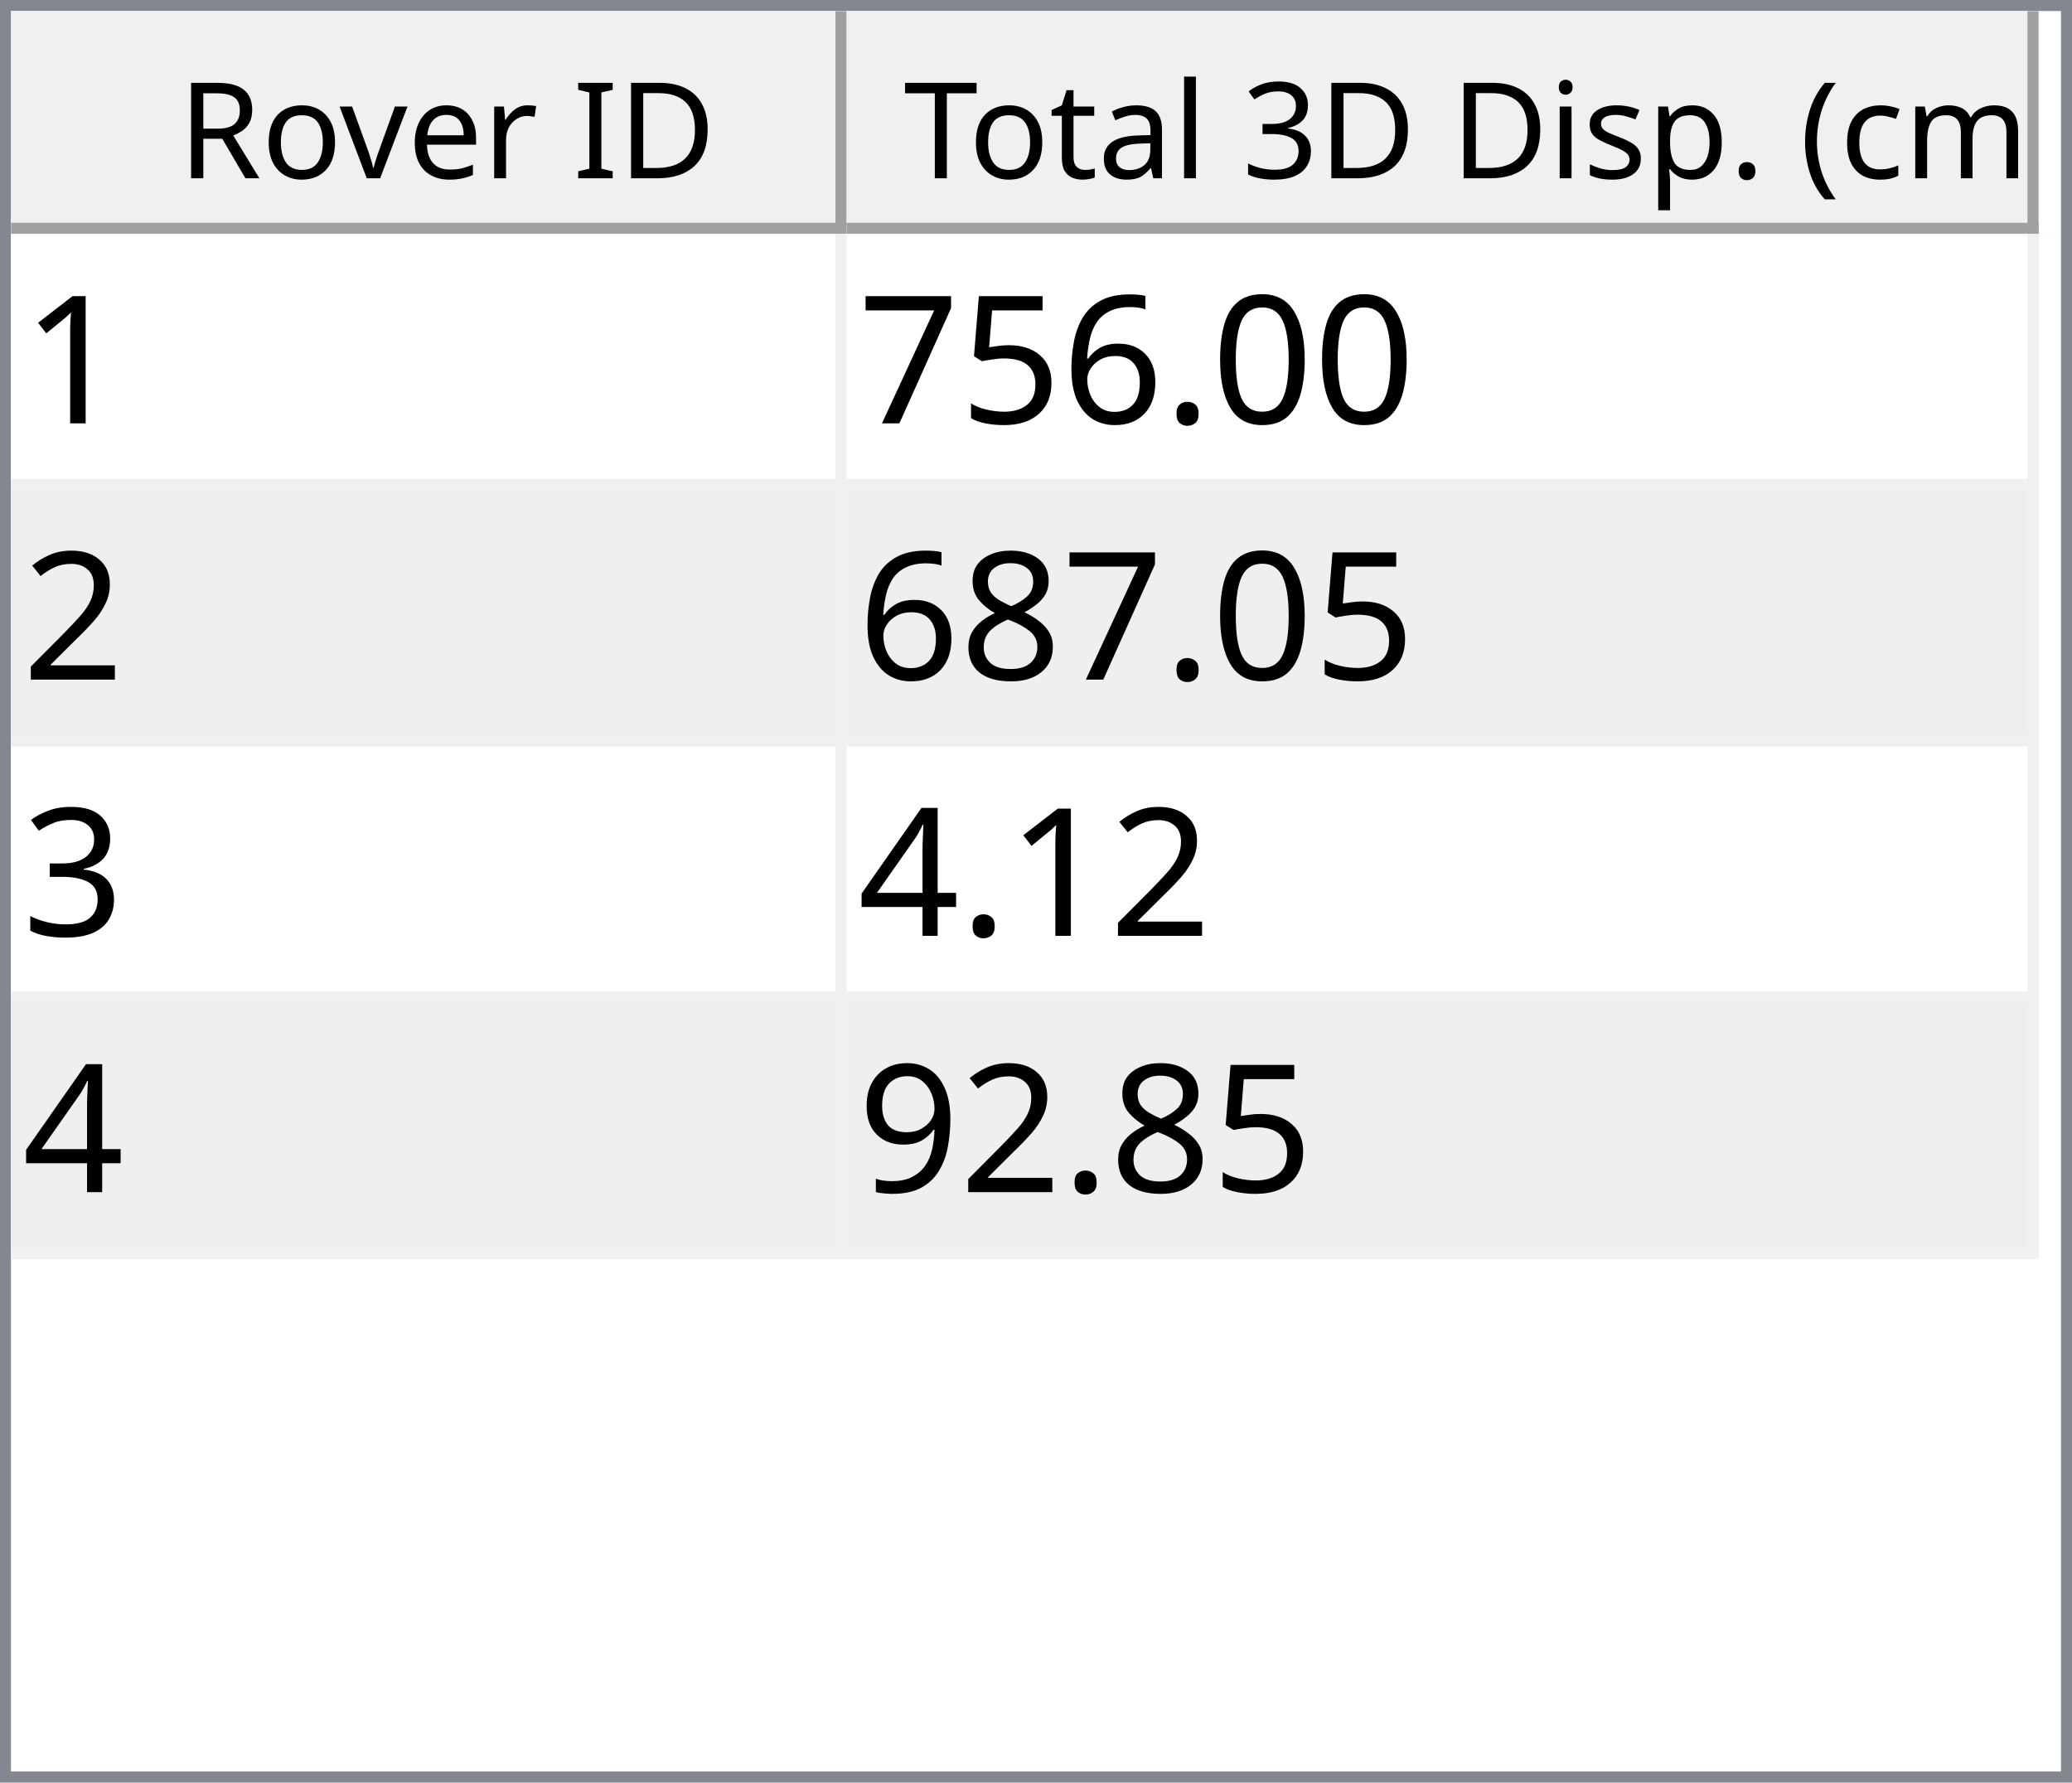
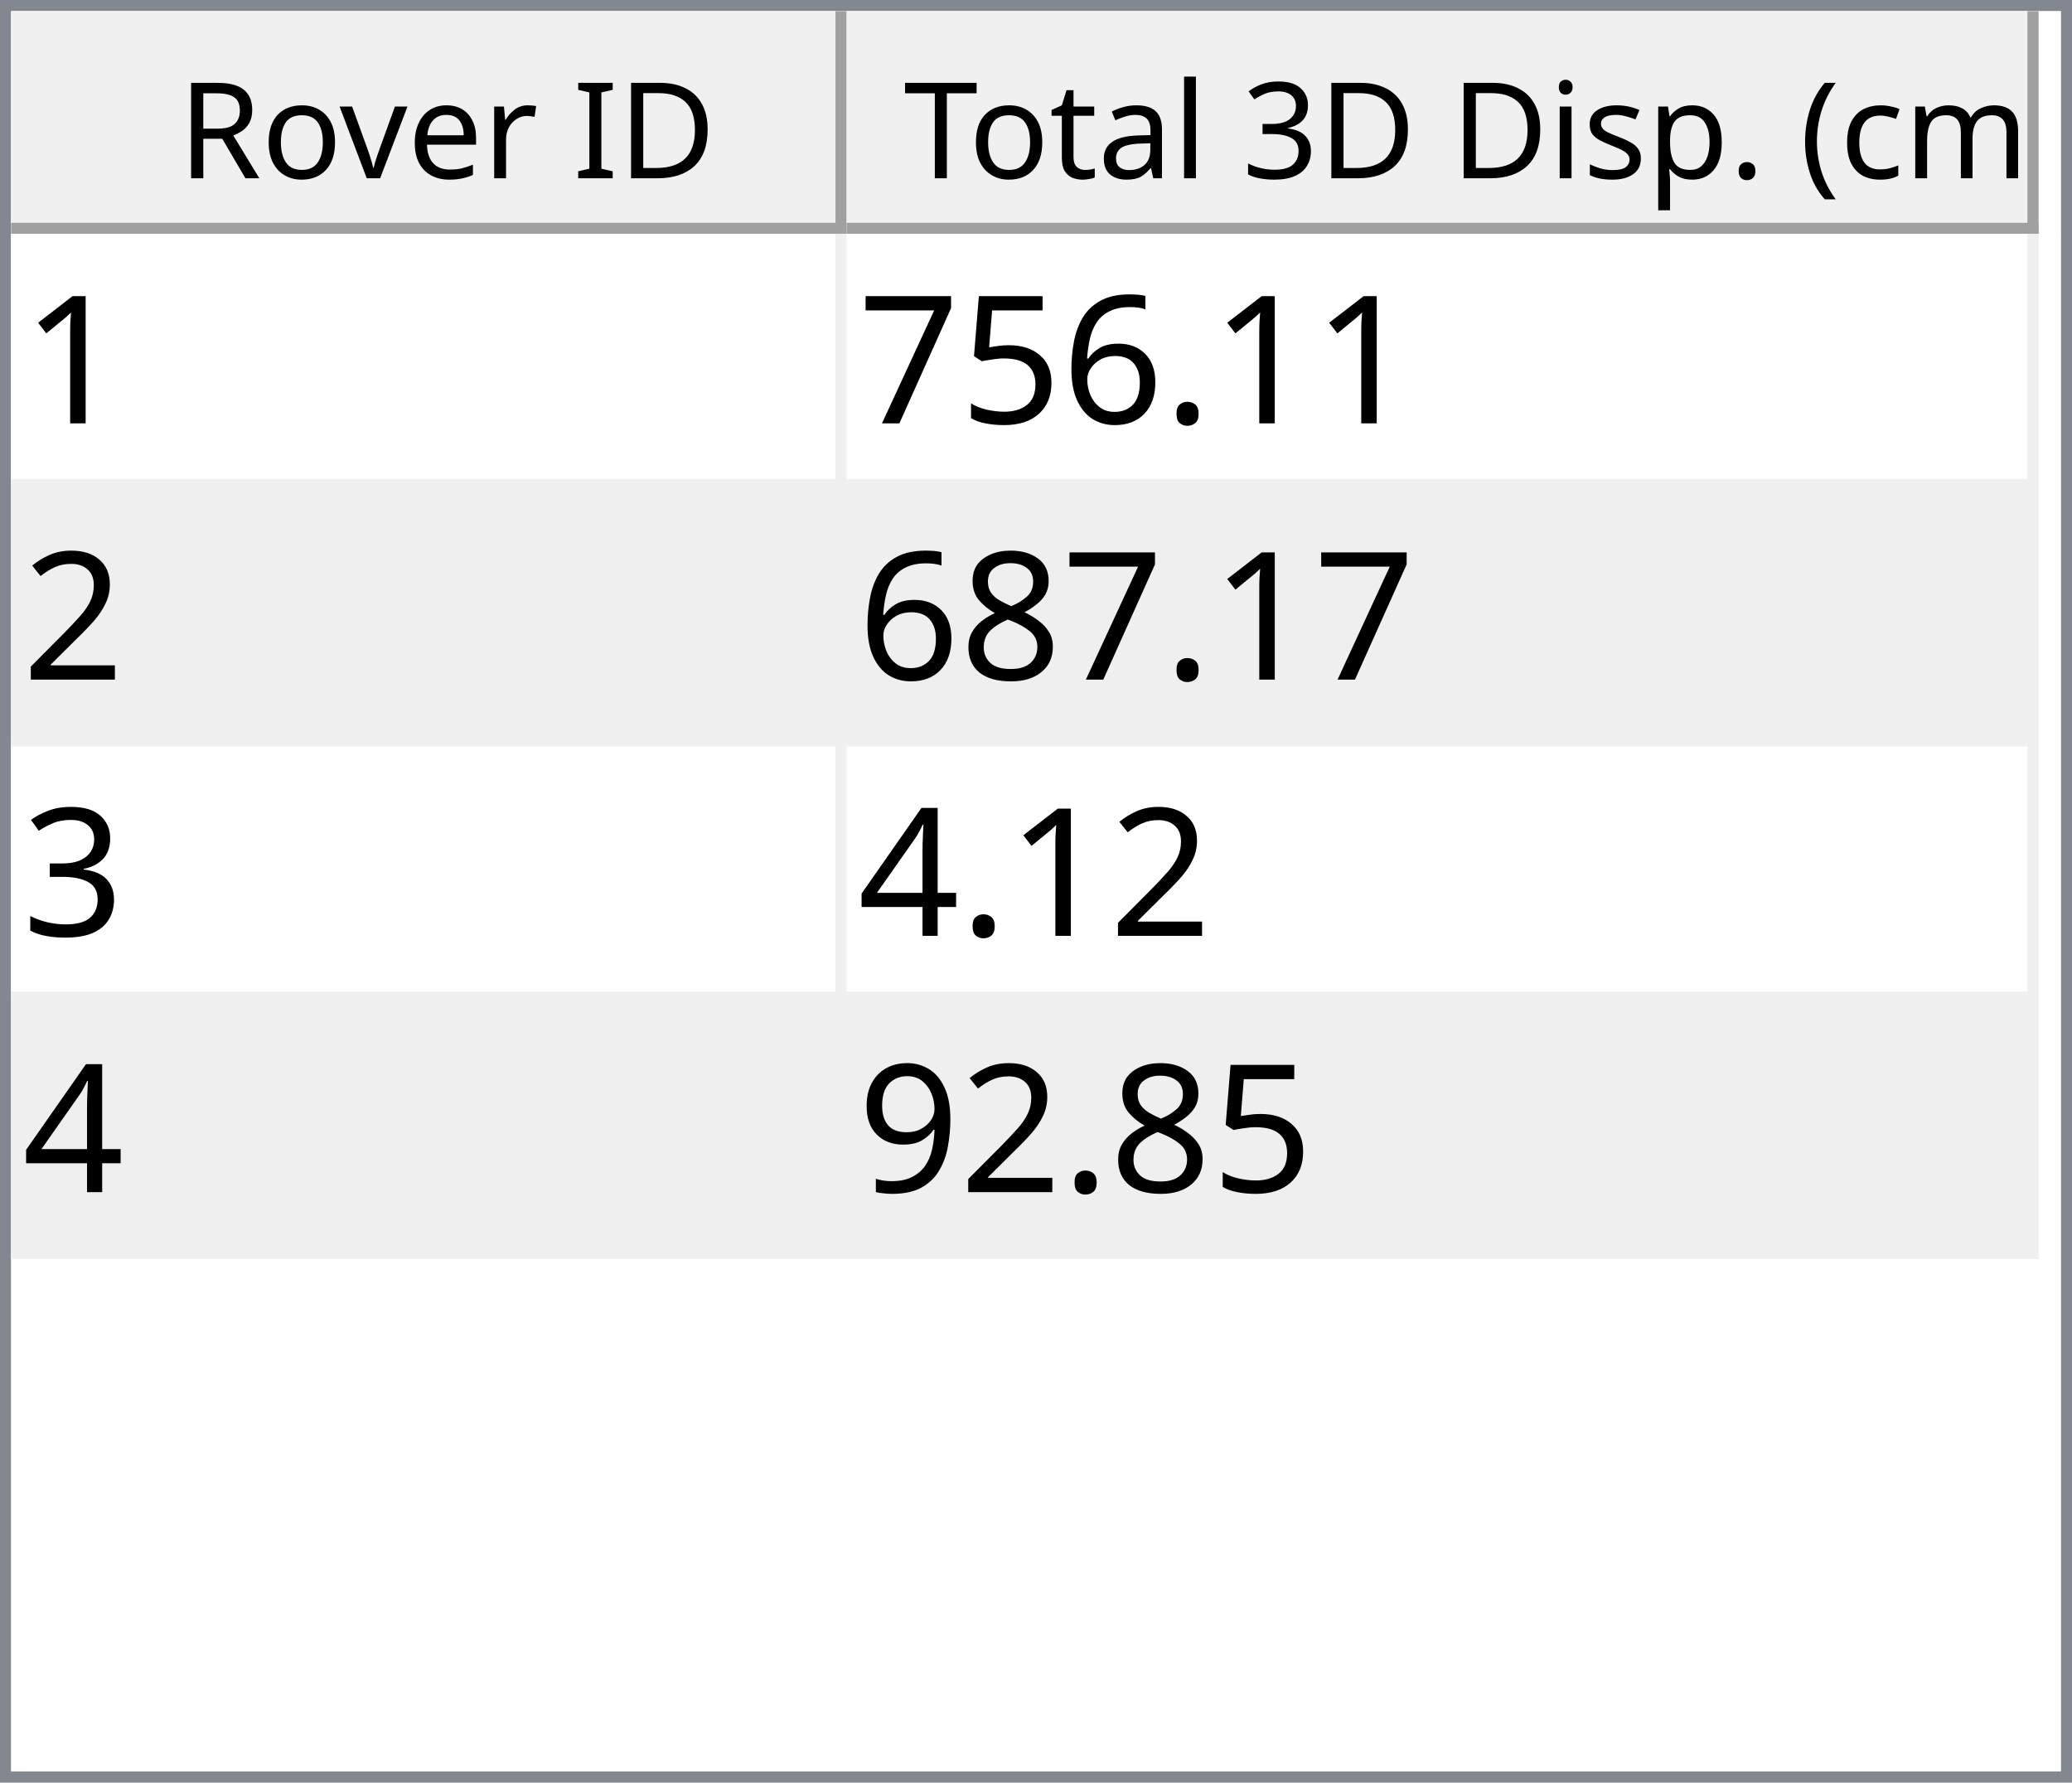
<svg xmlns="http://www.w3.org/2000/svg" style="fill-opacity:1; color-rendering:auto; color-interpolation:auto; text-rendering:auto; stroke:black; stroke-linecap:square; stroke-miterlimit:10; shape-rendering:auto; stroke-opacity:1; fill:black; stroke-dasharray:none; font-weight:normal; stroke-width:1; font-family:'Dialog'; font-style:normal; stroke-linejoin:miter; font-size:12px; stroke-dashoffset:0; image-rendering:auto;" width="186" height="160">
  <defs id="genericDefs" />
  <g>
    <defs id="defs1">
      <clipPath clipPathUnits="userSpaceOnUse" id="clipPath1">
        <path d="M0 0 L186 0 L186 160 L0 160 L0 0 Z" />
      </clipPath>
      <clipPath clipPathUnits="userSpaceOnUse" id="clipPath2">
        <path d="M0 0 L0 160 L186 160 L186 0 Z" />
      </clipPath>
      <clipPath clipPathUnits="userSpaceOnUse" id="clipPath3">
        <path d="M0 0 L0 20 L184 20 L184 0 Z" />
      </clipPath>
      <clipPath clipPathUnits="userSpaceOnUse" id="clipPath4">
        <path d="M0 0 L0 20 L75 20 L75 0 Z" />
      </clipPath>
      <clipPath clipPathUnits="userSpaceOnUse" id="clipPath5">
        <path d="M1 1 L1 19 L74 19 L74 1 Z" />
      </clipPath>
      <clipPath clipPathUnits="userSpaceOnUse" id="clipPath6">
        <path d="M0 0 L0 18 L73 18 L73 0 Z" />
      </clipPath>
      <clipPath clipPathUnits="userSpaceOnUse" id="clipPath7">
        <path d="M-0.5 -0.5 L-0.5 19.5 L74.5 19.5 L74.5 -0.5 Z" />
      </clipPath>
      <clipPath clipPathUnits="userSpaceOnUse" id="clipPath8">
        <path d="M0 0 L0 20 L107 20 L107 0 Z" />
      </clipPath>
      <clipPath clipPathUnits="userSpaceOnUse" id="clipPath9">
        <path d="M1 1 L1 19 L106 19 L106 1 Z" />
      </clipPath>
      <clipPath clipPathUnits="userSpaceOnUse" id="clipPath10">
        <path d="M0 0 L0 18 L105 18 L105 0 Z" />
      </clipPath>
      <clipPath clipPathUnits="userSpaceOnUse" id="clipPath11">
        <path d="M-0.5 -0.5 L-0.5 19.5 L106.5 19.5 L106.5 -0.5 Z" />
      </clipPath>
      <clipPath clipPathUnits="userSpaceOnUse" id="clipPath12">
        <path d="M0 0 L0 138 L184 138 L184 0 Z" />
      </clipPath>
      <clipPath clipPathUnits="userSpaceOnUse" id="clipPath13">
        <path d="M0 0 L0 92 L182 92 L182 0 Z" />
      </clipPath>
      <clipPath clipPathUnits="userSpaceOnUse" id="clipPath14">
        <path d="M-0.5 -0.5 L-0.5 91.5 L181.5 91.5 L181.5 -0.5 Z" />
      </clipPath>
      <clipPath clipPathUnits="userSpaceOnUse" id="clipPath15">
        <path d="M0 0 L0 22 L74 22 L74 0 Z" />
      </clipPath>
      <clipPath clipPathUnits="userSpaceOnUse" id="clipPath16">
        <path d="M0 0 L0 22 L106 22 L106 0 Z" />
      </clipPath>
      <font horiz-adv-x="64.551" id="font1">
        <font-face ascent="107.91" descent="25.098" units-per-em="100" style="font-style:normal; font-family:Segoe UI; font-weight:normal;" />
        <missing-glyph horiz-adv-x="64.551" d="M8.109 0 L8.109 68.266 L56.453 68.266 L56.453 0 L8.109 0 ZM15.328 7.234 L49.219 7.234 L49.219 61.031 L15.328 61.031 L15.328 7.234 Z" />
        <glyph unicode="D" horiz-adv-x="70.117" d="M9.188 0 L9.188 70.016 L28.516 70.016 Q65.531 70.016 65.531 35.891 Q65.531 19.672 55.25 9.836 Q44.969 0 27.734 0 L9.188 0 ZM17.391 62.594 L17.391 7.422 L27.828 7.422 Q41.609 7.422 49.273 14.797 Q56.938 22.172 56.938 35.688 Q56.938 62.594 28.328 62.594 L17.391 62.594 Z" />
        <glyph unicode="I" horiz-adv-x="26.611" d="M17.391 0 L9.188 0 L9.188 70.016 L17.391 70.016 L17.391 0 Z" />
        <glyph unicode=" " horiz-adv-x="27.393" d="" />
        <glyph unicode="r" horiz-adv-x="34.766" d="M34.188 41.891 Q32.078 43.5 28.125 43.5 Q23 43.5 19.555 38.672 Q16.109 33.844 16.109 25.484 L16.109 0 L8.109 0 L8.109 50 L16.109 50 L16.109 39.703 L16.312 39.703 Q18.016 44.969 21.531 47.922 Q25.047 50.875 29.391 50.875 Q32.516 50.875 34.188 50.203 L34.188 41.891 Z" />
        <glyph unicode="e" horiz-adv-x="52.295" d="M48.297 23 L12.984 23 Q13.188 14.656 17.484 10.109 Q21.781 5.562 29.297 5.562 Q37.75 5.562 44.828 11.141 L44.828 3.609 Q38.234 -1.172 27.391 -1.172 Q16.797 -1.172 10.742 5.641 Q4.688 12.453 4.688 24.812 Q4.688 36.469 11.305 43.82 Q17.922 51.172 27.734 51.172 Q37.547 51.172 42.922 44.828 Q48.297 38.484 48.297 27.203 L48.297 23 ZM40.094 29.781 Q40.047 36.719 36.75 40.578 Q33.453 44.438 27.594 44.438 Q21.922 44.438 17.969 40.383 Q14.016 36.328 13.094 29.781 L40.094 29.781 Z" />
        <glyph unicode="v" horiz-adv-x="47.9" d="M47.406 50 L27.484 0 L19.625 0 L0.688 50 L9.469 50 L22.172 13.672 Q23.578 9.672 23.922 6.688 L24.125 6.688 Q24.609 10.453 25.688 13.484 L38.969 50 L47.406 50 Z" />
        <glyph unicode="o" horiz-adv-x="58.594" d="M29 -1.172 Q17.922 -1.172 11.305 5.836 Q4.688 12.844 4.688 24.422 Q4.688 37.016 11.57 44.094 Q18.453 51.172 30.172 51.172 Q41.359 51.172 47.633 44.289 Q53.906 37.406 53.906 25.203 Q53.906 13.234 47.141 6.031 Q40.375 -1.172 29 -1.172 ZM29.594 44.438 Q21.875 44.438 17.383 39.188 Q12.891 33.938 12.891 24.703 Q12.891 15.828 17.43 10.695 Q21.969 5.562 29.594 5.562 Q37.359 5.562 41.531 10.594 Q45.703 15.625 45.703 24.906 Q45.703 34.281 41.531 39.359 Q37.359 44.438 29.594 44.438 Z" />
        <glyph unicode="R" horiz-adv-x="59.814" d="M59.375 0 L49.609 0 L37.891 19.625 Q36.281 22.359 34.766 24.289 Q33.25 26.219 31.664 27.438 Q30.078 28.656 28.25 29.219 Q26.422 29.781 24.125 29.781 L17.391 29.781 L17.391 0 L9.188 0 L9.188 70.016 L30.078 70.016 Q34.672 70.016 38.555 68.867 Q42.438 67.719 45.289 65.375 Q48.141 63.031 49.758 59.547 Q51.375 56.062 51.375 51.375 Q51.375 47.703 50.273 44.656 Q49.172 41.609 47.148 39.211 Q45.125 36.812 42.266 35.133 Q39.406 33.453 35.844 32.516 L35.844 32.328 Q37.594 31.547 38.891 30.547 Q40.188 29.547 41.359 28.18 Q42.531 26.812 43.68 25.078 Q44.828 23.344 46.234 21.047 L59.375 0 ZM17.391 62.594 L17.391 37.203 L28.516 37.203 Q31.594 37.203 34.203 38.133 Q36.812 39.062 38.719 40.797 Q40.625 42.531 41.703 45.047 Q42.781 47.562 42.781 50.688 Q42.781 56.297 39.141 59.445 Q35.5 62.594 28.609 62.594 L17.391 62.594 Z" />
        <glyph unicode=")" horiz-adv-x="30.176" d="M8.297 -15.922 L1.172 -15.922 Q16.406 2.344 16.406 26.812 Q16.406 51.469 1.078 70.016 L8.297 70.016 Q23.531 52.156 23.531 26.703 Q23.531 1.375 8.297 -15.922 Z" />
        <glyph unicode="m" horiz-adv-x="86.133" d="M79.109 0 L71.094 0 L71.094 28.719 Q71.094 37.016 68.531 40.727 Q65.969 44.438 59.906 44.438 Q54.781 44.438 51.195 39.75 Q47.609 35.062 47.609 28.516 L47.609 0 L39.594 0 L39.594 29.688 Q39.594 44.438 28.219 44.438 Q22.953 44.438 19.531 40.016 Q16.109 35.594 16.109 28.516 L16.109 0 L8.109 0 L8.109 50 L16.109 50 L16.109 42.094 L16.312 42.094 Q21.625 51.172 31.844 51.172 Q36.969 51.172 40.773 48.312 Q44.578 45.453 46 40.828 Q51.562 51.172 62.594 51.172 Q79.109 51.172 79.109 30.812 L79.109 0 Z" />
        <glyph unicode="c" horiz-adv-x="46.191" d="M42.188 2.297 Q36.422 -1.172 28.516 -1.172 Q17.828 -1.172 11.258 5.789 Q4.688 12.75 4.688 23.828 Q4.688 36.188 11.766 43.68 Q18.844 51.172 30.672 51.172 Q37.25 51.172 42.281 48.734 L42.281 40.531 Q36.719 44.438 30.375 44.438 Q22.703 44.438 17.797 38.945 Q12.891 33.453 12.891 24.516 Q12.891 15.719 17.508 10.641 Q22.125 5.562 29.891 5.562 Q36.422 5.562 42.188 9.906 L42.188 2.297 Z" />
        <glyph unicode="(" horiz-adv-x="30.176" d="M29.109 -15.922 L21.969 -15.922 Q6.844 1.375 6.844 26.703 Q6.844 52.156 21.969 70.016 L29.203 70.016 Q13.875 51.469 13.875 26.812 Q13.875 2.344 29.109 -15.922 Z" />
        <glyph unicode="." horiz-adv-x="21.68" d="M10.891 -1.078 Q8.641 -1.078 7.055 0.539 Q5.469 2.156 5.469 4.391 Q5.469 6.641 7.055 8.273 Q8.641 9.906 10.891 9.906 Q13.188 9.906 14.797 8.273 Q16.406 6.641 16.406 4.391 Q16.406 2.156 14.797 0.539 Q13.188 -1.078 10.891 -1.078 Z" />
        <glyph unicode="p" horiz-adv-x="58.789" d="M16.312 7.234 L16.109 7.234 L16.109 -23 L8.109 -23 L8.109 50 L16.109 50 L16.109 41.219 L16.312 41.219 Q22.219 51.172 33.594 51.172 Q43.266 51.172 48.688 44.461 Q54.109 37.75 54.109 26.469 Q54.109 13.922 48 6.375 Q41.891 -1.172 31.297 -1.172 Q21.578 -1.172 16.312 7.234 ZM16.109 27.391 L16.109 20.406 Q16.109 14.203 20.141 9.883 Q24.172 5.562 30.375 5.562 Q37.641 5.562 41.773 11.133 Q45.906 16.703 45.906 26.609 Q45.906 34.969 42.047 39.703 Q38.188 44.438 31.594 44.438 Q24.609 44.438 20.359 39.578 Q16.109 34.719 16.109 27.391 Z" />
        <glyph unicode="s" horiz-adv-x="42.432" d="M5.078 1.812 L5.078 10.406 Q11.625 5.562 19.484 5.562 Q30.031 5.562 30.031 12.594 Q30.031 14.594 29.125 15.992 Q28.219 17.391 26.68 18.461 Q25.141 19.531 23.07 20.383 Q21 21.234 18.609 22.172 Q15.281 23.484 12.766 24.828 Q10.25 26.172 8.57 27.859 Q6.891 29.547 6.031 31.695 Q5.172 33.844 5.172 36.719 Q5.172 40.234 6.789 42.945 Q8.406 45.656 11.086 47.484 Q13.766 49.312 17.211 50.242 Q20.656 51.172 24.312 51.172 Q30.812 51.172 35.938 48.922 L35.938 40.828 Q30.422 44.438 23.25 44.438 Q21 44.438 19.195 43.922 Q17.391 43.406 16.094 42.477 Q14.797 41.547 14.086 40.258 Q13.375 38.969 13.375 37.406 Q13.375 35.453 14.086 34.133 Q14.797 32.812 16.164 31.789 Q17.531 30.766 19.484 29.938 Q21.438 29.109 23.922 28.125 Q27.25 26.859 29.883 25.516 Q32.516 24.172 34.375 22.484 Q36.234 20.797 37.234 18.602 Q38.234 16.406 38.234 13.375 Q38.234 9.672 36.602 6.938 Q34.969 4.203 32.234 2.398 Q29.5 0.594 25.93 -0.289 Q22.359 -1.172 18.453 -1.172 Q10.75 -1.172 5.078 1.812 Z" />
        <glyph unicode="i" horiz-adv-x="24.219" d="M12.203 62.703 Q10.062 62.703 8.547 64.164 Q7.031 65.625 7.031 67.875 Q7.031 70.125 8.547 71.609 Q10.062 73.094 12.203 73.094 Q14.406 73.094 15.945 71.609 Q17.484 70.125 17.484 67.875 Q17.484 65.719 15.945 64.211 Q14.406 62.703 12.203 62.703 ZM16.109 0 L8.109 0 L8.109 50 L16.109 50 L16.109 0 Z" />
        <glyph unicode="3" horiz-adv-x="53.906" d="M46.531 19.828 Q46.531 15.094 44.75 11.211 Q42.969 7.328 39.719 4.57 Q36.469 1.812 31.93 0.297 Q27.391 -1.219 21.922 -1.219 Q11.922 -1.219 6 2.594 L6 11.188 Q13.094 5.609 22.219 5.609 Q25.875 5.609 28.828 6.539 Q31.781 7.469 33.906 9.227 Q36.031 10.984 37.18 13.477 Q38.328 15.969 38.328 19.094 Q38.328 32.812 18.797 32.812 L12.984 32.812 L12.984 39.594 L18.5 39.594 Q35.797 39.594 35.797 52.484 Q35.797 64.406 22.609 64.406 Q15.188 64.406 8.688 59.422 L8.688 67.188 Q15.375 71.188 24.609 71.188 Q29 71.188 32.57 69.969 Q36.141 68.75 38.68 66.555 Q41.219 64.359 42.609 61.281 Q44 58.203 44 54.5 Q44 40.672 30.031 36.719 L30.031 36.531 Q33.594 36.141 36.625 34.797 Q39.656 33.453 41.852 31.305 Q44.047 29.156 45.289 26.25 Q46.531 23.344 46.531 19.828 Z" />
        <glyph unicode="l" horiz-adv-x="24.219" d="M16.109 0 L8.109 0 L8.109 74.031 L16.109 74.031 L16.109 0 Z" />
        <glyph unicode="a" horiz-adv-x="50.879" d="M43.891 0 L35.891 0 L35.891 7.812 L35.688 7.812 Q30.469 -1.172 20.312 -1.172 Q12.844 -1.172 8.617 2.781 Q4.391 6.734 4.391 13.281 Q4.391 27.297 20.906 29.594 L35.891 31.688 Q35.891 44.438 25.594 44.438 Q16.547 44.438 9.281 38.281 L9.281 46.484 Q16.656 51.172 26.266 51.172 Q43.891 51.172 43.891 32.516 L43.891 0 ZM35.891 25.297 L23.828 23.641 Q18.266 22.859 15.43 20.875 Q12.594 18.891 12.594 13.875 Q12.594 10.203 15.211 7.883 Q17.828 5.562 22.172 5.562 Q28.125 5.562 32.008 9.742 Q35.891 13.922 35.891 20.312 L35.891 25.297 Z" />
        <glyph unicode="t" horiz-adv-x="33.887" d="M31.297 0.484 Q28.469 -1.078 23.828 -1.078 Q10.688 -1.078 10.688 13.578 L10.688 43.172 L2.094 43.172 L2.094 50 L10.688 50 L10.688 62.203 L18.703 64.797 L18.703 50 L31.297 50 L31.297 43.172 L18.703 43.172 L18.703 14.984 Q18.703 9.969 20.414 7.82 Q22.125 5.672 26.078 5.672 Q29.109 5.672 31.297 7.328 L31.297 0.484 Z" />
        <glyph unicode="T" horiz-adv-x="52.393" d="M50.594 62.594 L30.375 62.594 L30.375 0 L22.172 0 L22.172 62.594 L2 62.594 L2 70.016 L50.594 70.016 L50.594 62.594 Z" />
      </font>
      <font horiz-adv-x="75.0" id="font2">
        <font-face ascent="100.537" descent="21.973" units-per-em="100" style="font-style:normal; font-family:sans-serif; font-weight:normal;" />
        <missing-glyph horiz-adv-x="75.0" d="M12.5 0 L12.5 62.5 L62.5 62.5 L62.5 0 L12.5 0 ZM14.062 1.562 L60.938 1.562 L60.938 60.938 L14.062 60.938 L14.062 1.562 Z" />
        <glyph unicode="1" horiz-adv-x="55.615" d="M37.25 0 L28.469 0 L28.469 56 Q25.297 52.984 20.141 49.953 Q14.984 46.922 10.891 45.406 L10.891 53.906 Q18.266 57.375 23.781 62.305 Q29.297 67.234 31.594 71.875 L37.25 71.875 L37.25 0 Z" />
-         <glyph unicode="0" horiz-adv-x="55.615" d="M4.156 35.297 Q4.156 48 6.766 55.742 Q9.375 63.484 14.523 67.68 Q19.672 71.875 27.484 71.875 Q33.25 71.875 37.594 69.555 Q41.938 67.234 44.773 62.867 Q47.609 58.5 49.219 52.227 Q50.828 45.953 50.828 35.297 Q50.828 22.703 48.242 14.969 Q45.656 7.234 40.508 3.008 Q35.359 -1.219 27.484 -1.219 Q17.141 -1.219 11.234 6.203 Q4.156 15.141 4.156 35.297 ZM13.188 35.297 Q13.188 17.672 17.312 11.836 Q21.438 6 27.484 6 Q33.547 6 37.672 11.859 Q41.797 17.719 41.797 35.297 Q41.797 52.984 37.672 58.789 Q33.547 64.594 27.391 64.594 Q21.344 64.594 17.719 59.469 Q13.188 52.938 13.188 35.297 Z" />
        <glyph unicode="." horiz-adv-x="27.783" d="M9.078 0 L9.078 10.016 L19.094 10.016 L19.094 0 L9.078 0 Z" />
        <glyph unicode="6" horiz-adv-x="55.615" d="M49.75 54.047 L41.016 53.375 Q39.844 58.547 37.703 60.891 Q34.125 64.656 28.906 64.656 Q24.703 64.656 21.531 62.312 Q17.391 59.281 14.992 53.469 Q12.594 47.656 12.5 36.922 Q15.672 41.75 20.266 44.094 Q24.859 46.438 29.891 46.438 Q38.672 46.438 44.852 39.969 Q51.031 33.5 51.031 23.25 Q51.031 16.5 48.125 10.719 Q45.219 4.938 40.141 1.859 Q35.062 -1.219 28.609 -1.219 Q17.625 -1.219 10.695 6.859 Q3.766 14.938 3.766 33.5 Q3.766 54.25 11.422 63.672 Q18.109 71.875 29.438 71.875 Q37.891 71.875 43.289 67.141 Q48.688 62.406 49.75 54.047 ZM13.875 23.188 Q13.875 18.656 15.797 14.508 Q17.719 10.359 21.188 8.18 Q24.656 6 28.469 6 Q34.031 6 38.039 10.492 Q42.047 14.984 42.047 22.703 Q42.047 30.125 38.086 34.398 Q34.125 38.672 28.125 38.672 Q22.172 38.672 18.023 34.398 Q13.875 30.125 13.875 23.188 Z" />
        <glyph unicode="5" horiz-adv-x="55.615" d="M4.156 18.75 L13.375 19.531 Q14.406 12.797 18.141 9.398 Q21.875 6 27.156 6 Q33.5 6 37.891 10.789 Q42.281 15.578 42.281 23.484 Q42.281 31 38.062 35.352 Q33.844 39.703 27 39.703 Q22.75 39.703 19.336 37.773 Q15.922 35.844 13.969 32.766 L5.719 33.844 L12.641 70.609 L48.25 70.609 L48.25 62.203 L19.672 62.203 L15.828 42.969 Q22.266 47.469 29.344 47.469 Q38.719 47.469 45.164 40.969 Q51.609 34.469 51.609 24.266 Q51.609 14.547 45.953 7.469 Q39.062 -1.219 27.156 -1.219 Q17.391 -1.219 11.211 4.25 Q5.031 9.719 4.156 18.75 Z" />
        <glyph unicode="7" horiz-adv-x="55.615" d="M4.734 62.203 L4.734 70.656 L51.078 70.656 L51.078 63.812 Q44.234 56.547 37.523 44.484 Q30.812 32.422 27.156 19.672 Q24.516 10.688 23.781 0 L14.75 0 Q14.891 8.453 18.062 20.414 Q21.234 32.375 27.172 43.484 Q33.109 54.594 39.797 62.203 L4.734 62.203 Z" />
        <glyph unicode="2" horiz-adv-x="55.615" d="M50.344 8.453 L50.344 0 L3.031 0 Q2.938 3.172 4.047 6.109 Q5.859 10.938 9.836 15.625 Q13.812 20.312 21.344 26.469 Q33.016 36.031 37.117 41.625 Q41.219 47.219 41.219 52.203 Q41.219 57.422 37.477 61.008 Q33.734 64.594 27.734 64.594 Q21.391 64.594 17.578 60.789 Q13.766 56.984 13.719 50.25 L4.688 51.172 Q5.609 61.281 11.664 66.578 Q17.719 71.875 27.938 71.875 Q38.234 71.875 44.242 66.164 Q50.25 60.453 50.25 52 Q50.25 47.703 48.492 43.555 Q46.734 39.406 42.656 34.812 Q38.578 30.219 29.109 22.219 Q21.188 15.578 18.945 13.211 Q16.703 10.844 15.234 8.453 L50.344 8.453 Z" />
        <glyph unicode="8" horiz-adv-x="55.615" d="M17.672 38.812 Q12.203 40.828 9.57 44.539 Q6.938 48.25 6.938 53.422 Q6.938 61.234 12.555 66.555 Q18.172 71.875 27.484 71.875 Q36.859 71.875 42.578 66.43 Q48.297 60.984 48.297 53.172 Q48.297 48.188 45.68 44.508 Q43.062 40.828 37.75 38.812 Q44.344 36.672 47.781 31.883 Q51.219 27.094 51.219 20.453 Q51.219 11.281 44.727 5.031 Q38.234 -1.219 27.641 -1.219 Q17.047 -1.219 10.547 5.055 Q4.047 11.328 4.047 20.703 Q4.047 27.688 7.594 32.398 Q11.141 37.109 17.672 38.812 ZM15.922 53.719 Q15.922 48.641 19.195 45.414 Q22.469 42.188 27.688 42.188 Q32.766 42.188 36.016 45.383 Q39.266 48.578 39.266 53.219 Q39.266 58.062 35.914 61.359 Q32.562 64.656 27.594 64.656 Q22.562 64.656 19.242 61.43 Q15.922 58.203 15.922 53.719 ZM13.094 20.656 Q13.094 16.891 14.875 13.375 Q16.656 9.859 20.172 7.93 Q23.688 6 27.734 6 Q34.031 6 38.133 10.055 Q42.234 14.109 42.234 20.359 Q42.234 26.703 38.016 30.859 Q33.797 35.016 27.438 35.016 Q21.234 35.016 17.164 30.914 Q13.094 26.812 13.094 20.656 Z" />
        <glyph unicode="3" horiz-adv-x="55.615" d="M4.203 18.891 L12.984 20.062 Q14.5 12.594 18.141 9.297 Q21.781 6 27 6 Q33.203 6 37.477 10.297 Q41.75 14.594 41.75 20.953 Q41.75 27 37.797 30.93 Q33.844 34.859 27.734 34.859 Q25.25 34.859 21.531 33.891 L22.516 41.609 Q23.391 41.5 23.922 41.5 Q29.547 41.5 34.039 44.43 Q38.531 47.359 38.531 53.469 Q38.531 58.297 35.258 61.477 Q31.984 64.656 26.812 64.656 Q21.688 64.656 18.266 61.43 Q14.844 58.203 13.875 51.766 L5.078 53.328 Q6.688 62.156 12.398 67.016 Q18.109 71.875 26.609 71.875 Q32.469 71.875 37.398 69.359 Q42.328 66.844 44.945 62.5 Q47.562 58.156 47.562 53.266 Q47.562 48.641 45.07 44.828 Q42.578 41.016 37.703 38.766 Q44.047 37.312 47.562 32.695 Q51.078 28.078 51.078 21.141 Q51.078 11.766 44.242 5.25 Q37.406 -1.266 26.953 -1.266 Q17.531 -1.266 11.305 4.352 Q5.078 9.969 4.203 18.891 Z" />
        <glyph unicode="4" horiz-adv-x="55.615" d="M32.328 0 L32.328 17.141 L1.266 17.141 L1.266 25.203 L33.938 71.578 L41.109 71.578 L41.109 25.203 L50.781 25.203 L50.781 17.141 L41.109 17.141 L41.109 0 L32.328 0 ZM32.328 25.203 L32.328 57.469 L9.906 25.203 L32.328 25.203 Z" />
        <glyph unicode="9" horiz-adv-x="55.615" d="M5.469 16.547 L13.922 17.328 Q14.984 11.375 18.016 8.688 Q21.047 6 25.781 6 Q29.828 6 32.883 7.859 Q35.938 9.719 37.891 12.82 Q39.844 15.922 41.164 21.195 Q42.484 26.469 42.484 31.938 Q42.484 32.516 42.438 33.688 Q39.797 29.5 35.234 26.883 Q30.672 24.266 25.344 24.266 Q16.453 24.266 10.305 30.711 Q4.156 37.156 4.156 47.703 Q4.156 58.594 10.578 65.234 Q17 71.875 26.656 71.875 Q33.641 71.875 39.43 68.117 Q45.219 64.359 48.219 57.398 Q51.219 50.438 51.219 37.25 Q51.219 23.531 48.242 15.406 Q45.266 7.281 39.383 3.031 Q33.5 -1.219 25.594 -1.219 Q17.188 -1.219 11.867 3.445 Q6.547 8.109 5.469 16.547 ZM41.453 48.141 Q41.453 55.719 37.43 60.156 Q33.406 64.594 27.734 64.594 Q21.875 64.594 17.531 59.812 Q13.188 55.031 13.188 47.406 Q13.188 40.578 17.312 36.305 Q21.438 32.031 27.484 32.031 Q33.594 32.031 37.523 36.305 Q41.453 40.578 41.453 48.141 Z" />
      </font>
    </defs>
    <g style="fill:white; stroke:white;">
      <rect x="0" y="0" width="186" style="clip-path:url(#clipPath1); stroke:none;" height="160" />
    </g>
    <g style="fill:white; text-rendering:optimizeSpeed; color-rendering:optimizeSpeed; image-rendering:optimizeSpeed; shape-rendering:crispEdges; stroke:white; color-interpolation:sRGB;">
      <rect x="0" width="186" height="160" y="0" style="stroke:none;" />
      <path style="stroke:none;" d="M0 160 L186 160 L186 0 L0 0 Z" />
    </g>
    <g style="fill:rgb(240,240,240); font-family:'Segoe UI'; stroke:rgb(240,240,240);">
      <rect x="0" y="0" width="186" style="clip-path:url(#clipPath2); stroke:none;" height="160" />
    </g>
    <g style="fill:rgb(130,135,144); font-family:'Segoe UI'; stroke:rgb(130,135,144);">
      <path d="M0 0 L186 0 L186 160 L0 160 L0 0 ZM1 1 L185 1 L185 159 L1 159 L1 1 Z" style="fill-rule:evenodd; clip-path:url(#clipPath2); stroke:none;" />
    </g>
    <g style="fill:white; font-family:'Segoe UI'; stroke:white;" transform="translate(1,1)">
      <rect x="0" y="0" width="184" style="clip-path:url(#clipPath3); stroke:none;" height="20" />
    </g>
    <g style="fill:rgb(240,240,240); font-family:'Segoe UI'; stroke:rgb(240,240,240);" transform="translate(1,1)">
      <rect x="0" y="0" width="75" style="clip-path:url(#clipPath4); stroke:none;" height="20" />
    </g>
    <g style="font-family:'Segoe UI';" transform="translate(2,2)">
      <text x="14" xml:space="preserve" y="14" style="clip-path:url(#clipPath6); stroke:none;">Rover ID</text>
    </g>
    <g style="fill:rgb(160,160,160); font-family:'Segoe UI'; stroke:rgb(160,160,160); stroke-linejoin:bevel;" transform="translate(1.5,1.5)">
      <line x1="74" x2="74" y1="0" style="fill:none; clip-path:url(#clipPath7);" y2="19" />
    </g>
    <g style="fill:rgb(160,160,160); font-family:'Segoe UI'; stroke:rgb(160,160,160); stroke-linejoin:bevel;" transform="matrix(1,0,0,1,1,1) translate(0.5,0.5)">
      <line x1="0" x2="74" y1="19" style="fill:none; clip-path:url(#clipPath7);" y2="19" />
    </g>
    <g style="fill:rgb(240,240,240); font-family:'Segoe UI'; stroke:rgb(240,240,240);" transform="translate(76,1)">
      <rect x="0" y="0" width="107" style="clip-path:url(#clipPath8); stroke:none;" height="20" />
    </g>
    <g style="font-family:'Segoe UI';" transform="translate(77,2)">
      <text x="1" xml:space="preserve" y="14" style="clip-path:url(#clipPath10); stroke:none;"> Total 3D Disp. (cm)</text>
    </g>
    <g style="fill:rgb(160,160,160); font-family:'Segoe UI'; stroke:rgb(160,160,160); stroke-linejoin:bevel;" transform="translate(76.5,1.5)">
      <line x1="106" x2="106" y1="0" style="fill:none; clip-path:url(#clipPath11);" y2="19" />
    </g>
    <g style="fill:rgb(160,160,160); font-family:'Segoe UI'; stroke:rgb(160,160,160); stroke-linejoin:bevel;" transform="matrix(1,0,0,1,76,1) translate(0.5,0.5)">
      <line x1="0" x2="106" y1="19" style="fill:none; clip-path:url(#clipPath11);" y2="19" />
    </g>
    <g style="fill:white; font-family:'Segoe UI'; stroke:white;" transform="translate(1,21)">
      <rect x="0" y="0" width="184" style="clip-path:url(#clipPath12); stroke:none;" height="138" />
    </g>
    <g style="fill:rgb(240,240,240); font-size:16px; font-family:sans-serif; stroke:rgb(240,240,240);" transform="translate(1,21)">
      <rect x="0" y="0" width="182" style="clip-path:url(#clipPath13); stroke:none;" height="92" />
      <line transform="translate(0.5,0.5)" x1="0" x2="181" y1="22" style="clip-path:url(#clipPath14); fill:none; stroke-linejoin:bevel;" y2="22" />
    </g>
    <g transform="matrix(1,0,0,1,1,21) translate(0.5,0.5)" style="fill:rgb(240,240,240); font-size:16px; font-family:sans-serif; stroke:rgb(240,240,240); stroke-linejoin:bevel;">
      <line x1="0" x2="181" y1="45" style="fill:none; clip-path:url(#clipPath14);" y2="45" />
    </g>
    <g transform="matrix(1,0,0,1,1,21) translate(0.5,0.5)" style="fill:rgb(240,240,240); font-size:16px; font-family:sans-serif; stroke:rgb(240,240,240); stroke-linejoin:bevel;">
      <line x1="0" x2="181" y1="68" style="fill:none; clip-path:url(#clipPath14);" y2="68" />
    </g>
    <g transform="matrix(1,0,0,1,1,21) translate(0.5,0.5)" style="fill:rgb(240,240,240); font-size:16px; font-family:sans-serif; stroke:rgb(240,240,240); stroke-linejoin:bevel;">
      <line x1="0" x2="181" y1="91" style="fill:none; clip-path:url(#clipPath14);" y2="91" />
    </g>
    <g transform="matrix(1,0,0,1,1,21) translate(0.5,0.5)" style="fill:rgb(240,240,240); font-size:16px; font-family:sans-serif; stroke:rgb(240,240,240); stroke-linejoin:bevel;">
      <line x1="74" x2="74" y1="0" style="fill:none; clip-path:url(#clipPath14);" y2="91" />
    </g>
    <g transform="matrix(1,0,0,1,1,21) translate(0.5,0.5)" style="fill:rgb(240,240,240); font-size:16px; font-family:sans-serif; stroke:rgb(240,240,240); stroke-linejoin:bevel;">
      <line x1="181" x2="181" y1="0" style="fill:none; clip-path:url(#clipPath14);" y2="91" />
    </g>
    <g style="fill:white; font-size:16px; font-family:sans-serif; stroke:white;" transform="matrix(1,0,0,1,1,21)">
      <rect x="0" y="0" width="74" style="clip-path:url(#clipPath15); stroke:none;" height="22" />
      <text x="1" y="17" style="fill:black; clip-path:url(#clipPath15); stroke:none;" xml:space="preserve">1</text>
    </g>
    <g style="fill:white; font-size:16px; font-family:sans-serif; stroke:white;" transform="matrix(1,0,0,1,1,21) translate(75,0)">
      <rect x="0" y="0" width="106" style="clip-path:url(#clipPath16); stroke:none;" height="22" />
-       <text x="1" y="17" style="fill:black; clip-path:url(#clipPath16); stroke:none;" xml:space="preserve">756.00</text>
+       <text x="1" y="17" style="fill:black; clip-path:url(#clipPath16); stroke:none;" xml:space="preserve">756.11</text>
    </g>
    <g style="fill:rgb(239,239,239); font-size:16px; font-family:sans-serif; stroke:rgb(239,239,239);" transform="matrix(1,0,0,1,1,21) translate(0,23)">
      <rect x="0" y="0" width="74" style="clip-path:url(#clipPath15); stroke:none;" height="22" />
      <text x="1" y="17" style="fill:black; clip-path:url(#clipPath15); stroke:none;" xml:space="preserve">2</text>
    </g>
    <g style="fill:rgb(239,239,239); font-size:16px; font-family:sans-serif; stroke:rgb(239,239,239);" transform="matrix(1,0,0,1,1,21) translate(75,23)">
      <rect x="0" y="0" width="106" style="clip-path:url(#clipPath16); stroke:none;" height="22" />
-       <text x="1" y="17" style="fill:black; clip-path:url(#clipPath16); stroke:none;" xml:space="preserve">687.05</text>
+       <text x="1" y="17" style="fill:black; clip-path:url(#clipPath16); stroke:none;" xml:space="preserve">687.17</text>
    </g>
    <g style="fill:white; font-size:16px; font-family:sans-serif; stroke:white;" transform="matrix(1,0,0,1,1,21) translate(0,46)">
      <rect x="0" y="0" width="74" style="clip-path:url(#clipPath15); stroke:none;" height="22" />
      <text x="1" y="17" style="fill:black; clip-path:url(#clipPath15); stroke:none;" xml:space="preserve">3</text>
    </g>
    <g style="fill:white; font-size:16px; font-family:sans-serif; stroke:white;" transform="matrix(1,0,0,1,1,21) translate(75,46)">
      <rect x="0" y="0" width="106" style="clip-path:url(#clipPath16); stroke:none;" height="22" />
      <text x="1" y="17" style="fill:black; clip-path:url(#clipPath16); stroke:none;" xml:space="preserve">4.12</text>
    </g>
    <g style="fill:rgb(239,239,239); font-size:16px; font-family:sans-serif; stroke:rgb(239,239,239);" transform="matrix(1,0,0,1,1,21) translate(0,69)">
      <rect x="0" y="0" width="74" style="clip-path:url(#clipPath15); stroke:none;" height="22" />
      <text x="1" y="17" style="fill:black; clip-path:url(#clipPath15); stroke:none;" xml:space="preserve">4</text>
    </g>
    <g style="fill:rgb(239,239,239); font-size:16px; font-family:sans-serif; stroke:rgb(239,239,239);" transform="matrix(1,0,0,1,1,21) translate(75,69)">
      <rect x="0" y="0" width="106" style="clip-path:url(#clipPath16); stroke:none;" height="22" />
      <text x="1" y="17" style="fill:black; clip-path:url(#clipPath16); stroke:none;" xml:space="preserve">92.85</text>
    </g>
  </g>
</svg>
